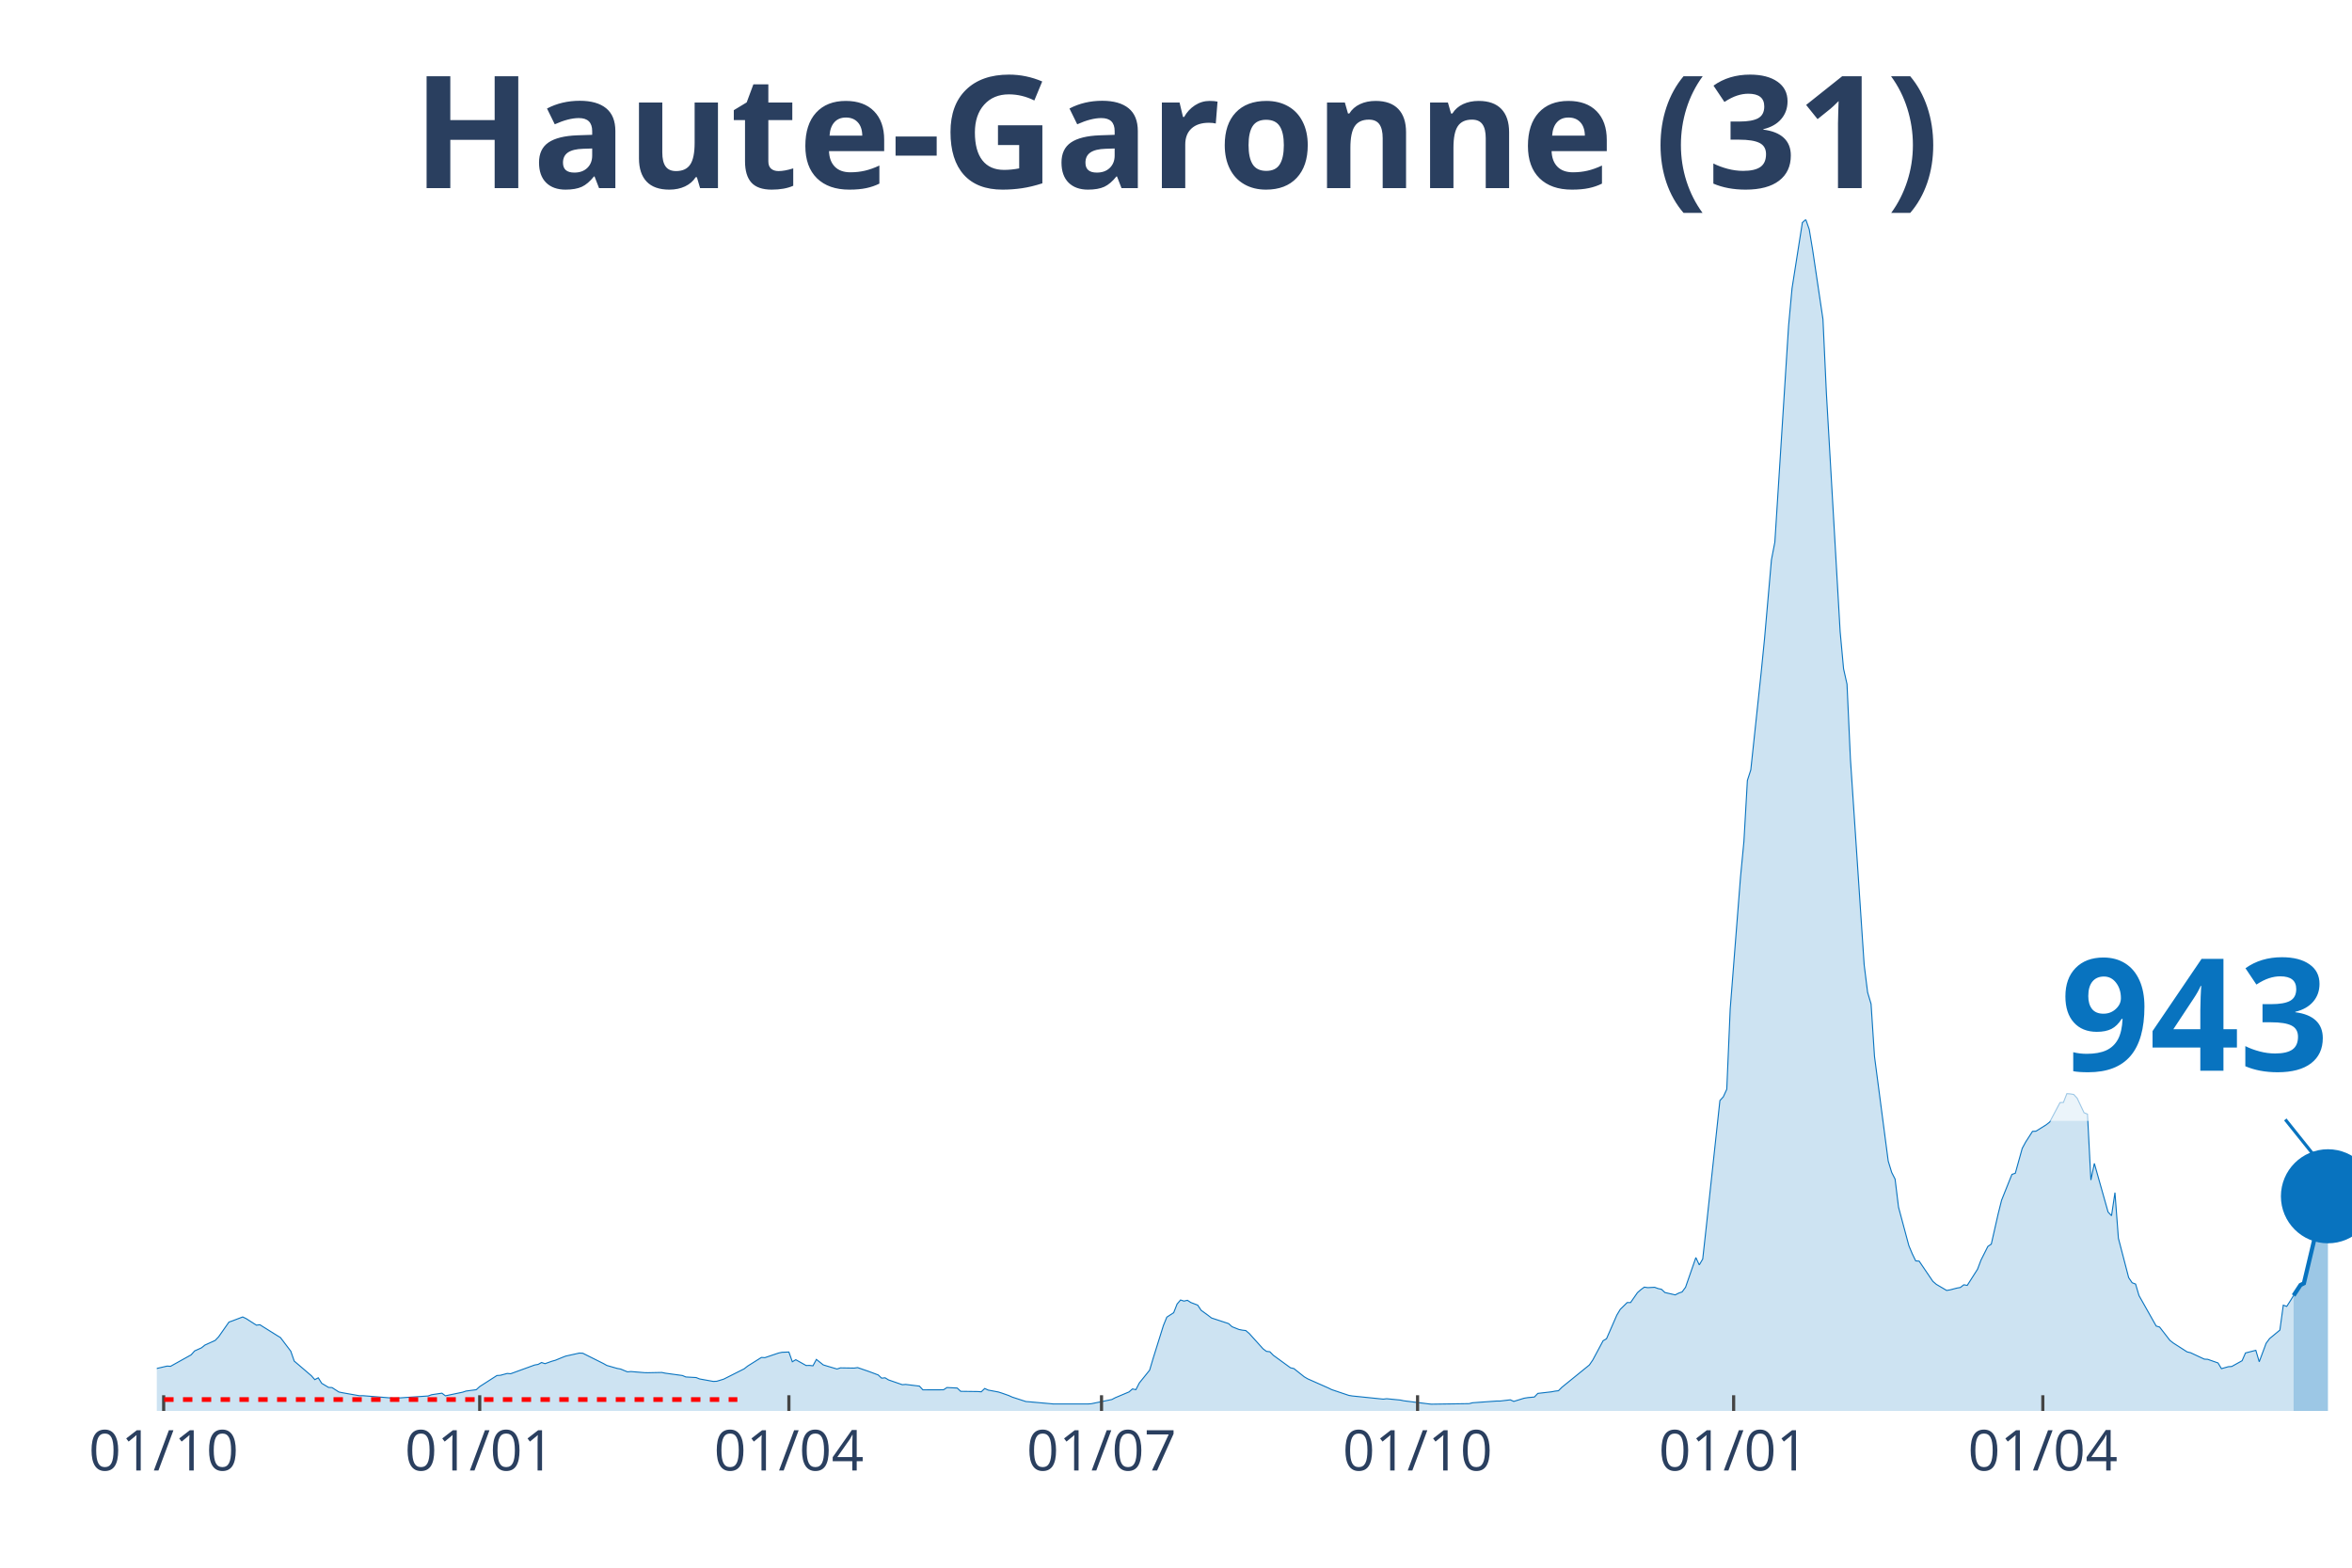
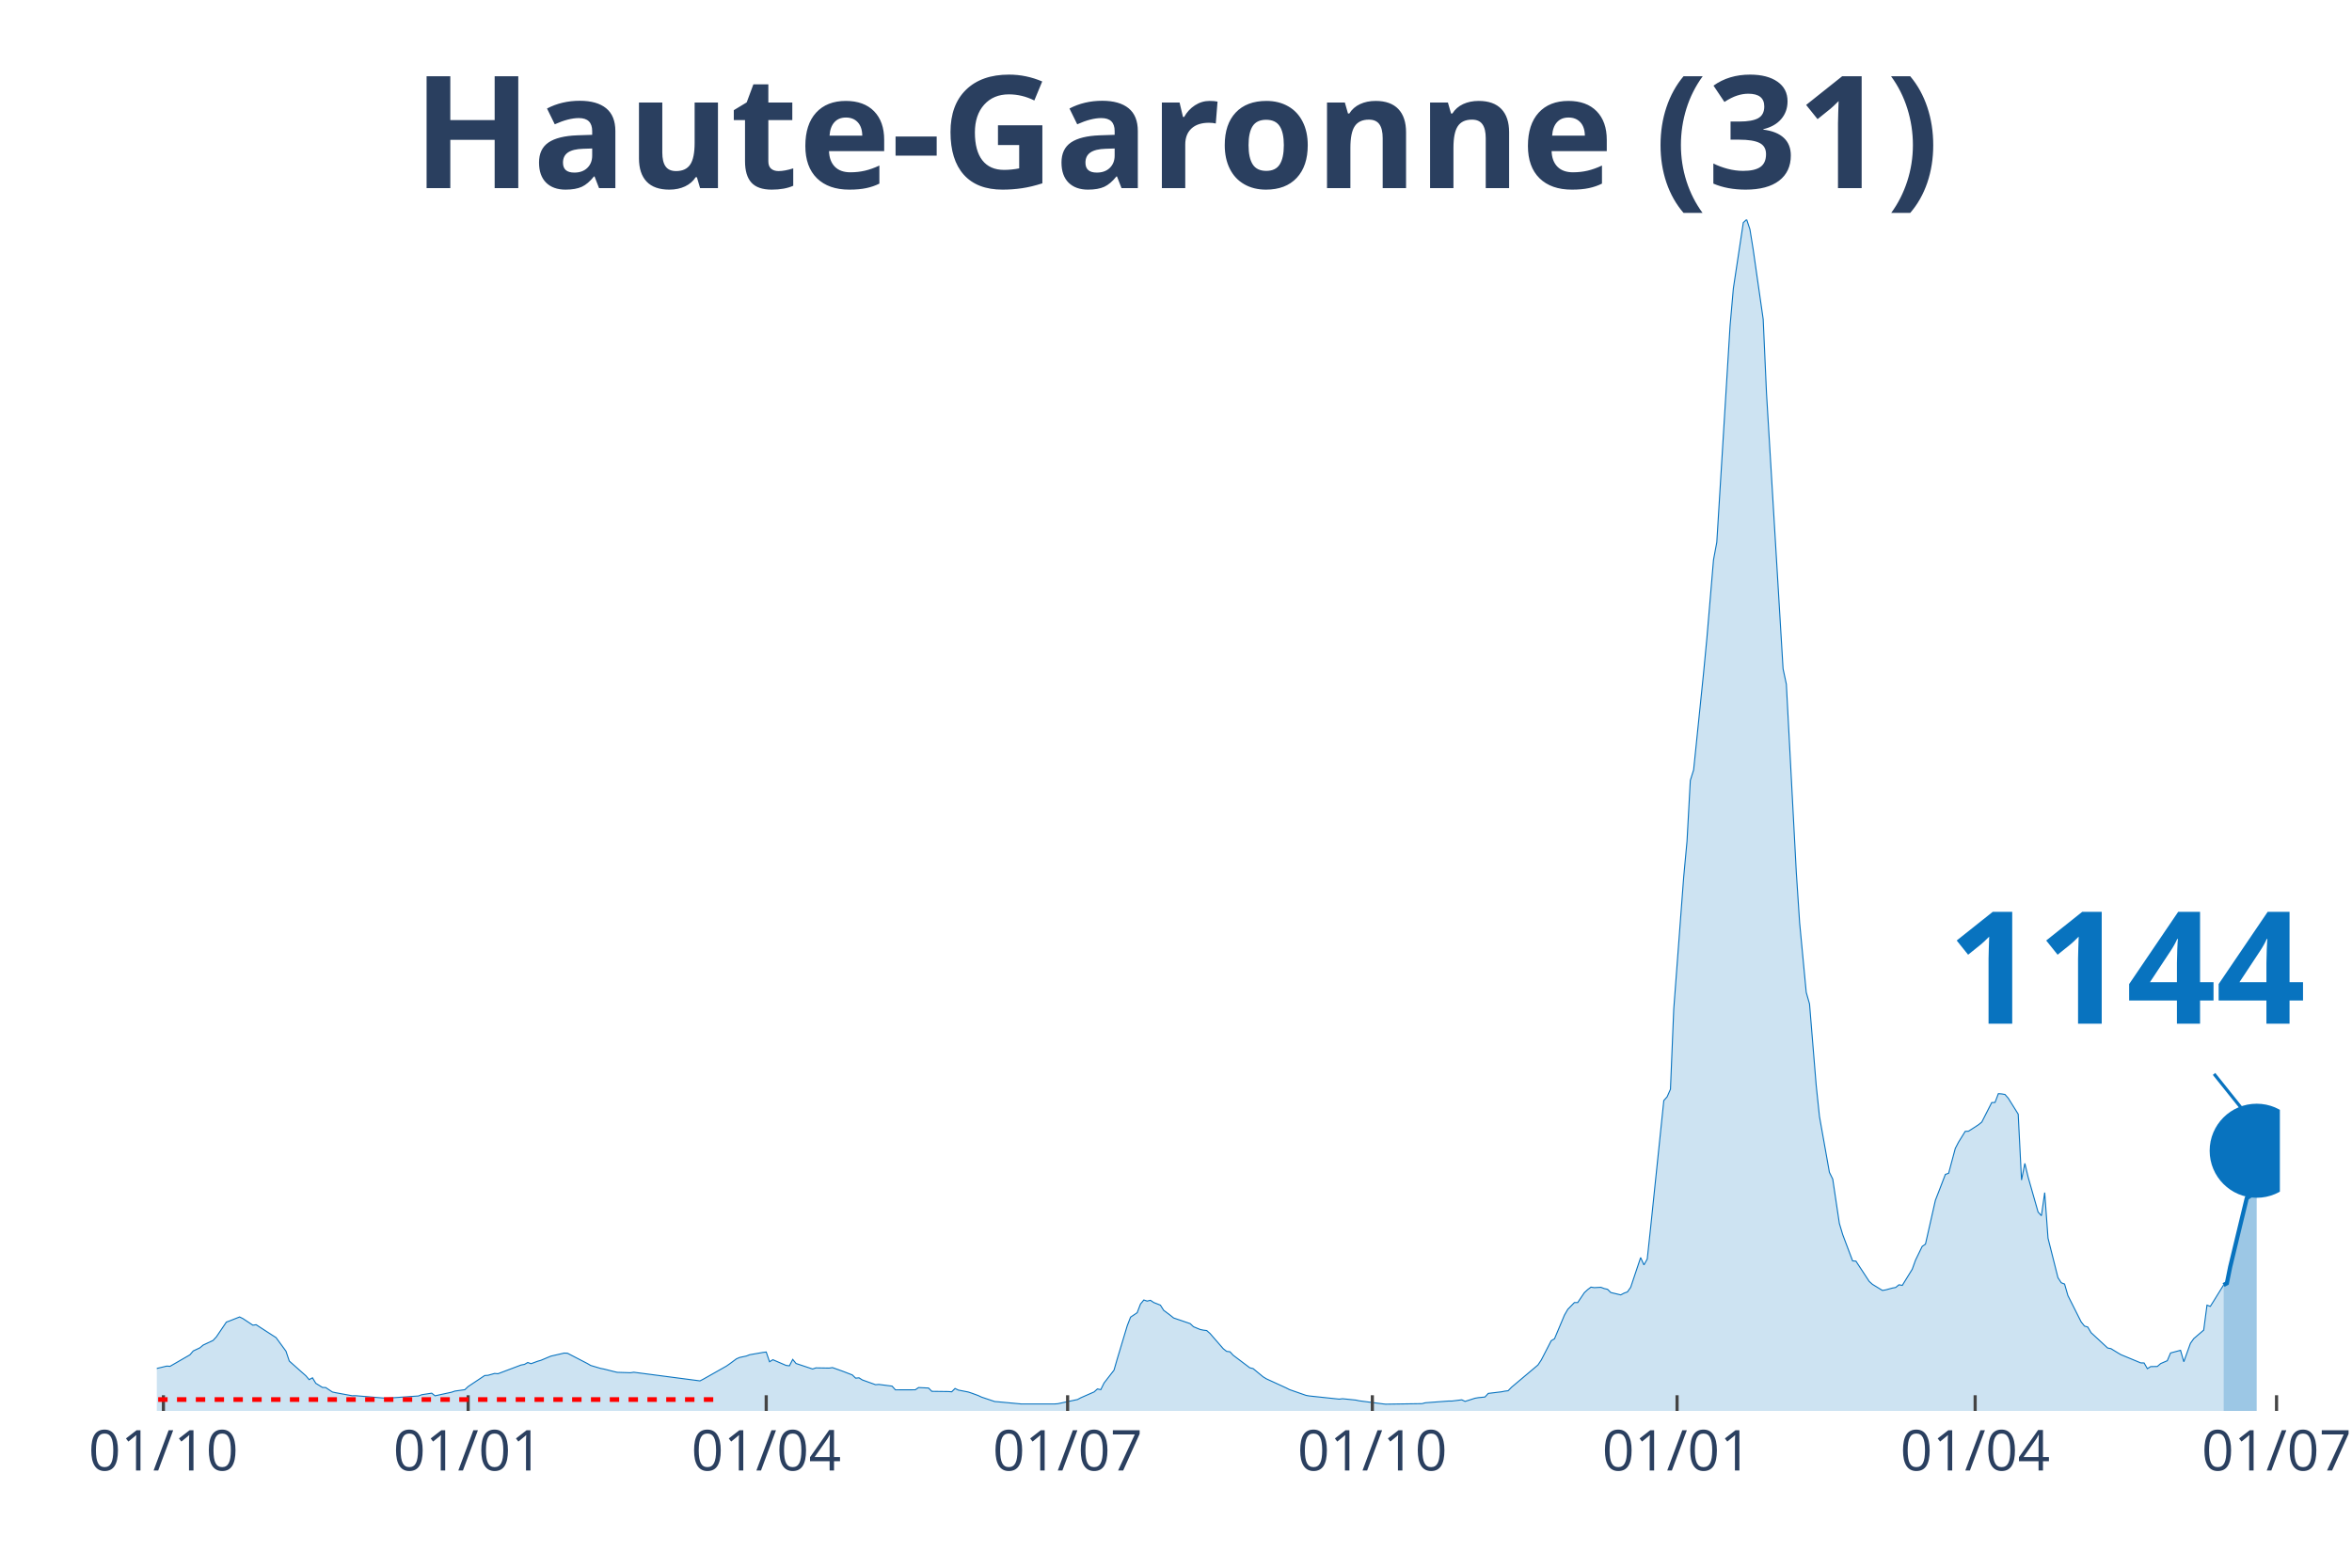
<svg xmlns="http://www.w3.org/2000/svg" class="main-svg" width="1125" height="750" style="" viewBox="0 0 750 500">
  <rect x="0" y="0" width="750" height="500" style="fill: rgb(0, 0, 0); fill-opacity: 0;" />
-   <defs id="defs-3c577f">
+   <defs id="defs-895947">
    <g class="clips">
-       <clipPath id="clip3c577fxyplot" class="plotclip">
-         <rect width="700" height="380" />
+       <clipPath id="clip895947xyplot" class="plotclip">
+         <rect width="677" height="380" />
      </clipPath>
-       <clipPath class="axesclip" id="clip3c577fx">
-         <rect x="50" y="0" width="700" height="500" />
+       <clipPath class="axesclip" id="clip895947x">
+         <rect x="50" y="0" width="677" height="500" />
      </clipPath>
-       <clipPath class="axesclip" id="clip3c577fy">
+       <clipPath class="axesclip" id="clip895947y">
        <rect x="0" y="70" width="750" height="380" />
      </clipPath>
-       <clipPath class="axesclip" id="clip3c577fxy">
-         <rect x="50" y="70" width="700" height="380" />
+       <clipPath class="axesclip" id="clip895947xy">
+         <rect x="50" y="70" width="677" height="380" />
      </clipPath>
    </g>
    <g class="gradients" />
  </defs>
  <g class="bglayer">
-     <rect class="bg" x="50" y="70" width="700" height="380" style="fill: rgb(0, 0, 0); fill-opacity: 0; stroke-width: 0;" />
+     <rect class="bg" x="50" y="70" width="677" height="380" style="fill: rgb(0, 0, 0); fill-opacity: 0; stroke-width: 0;" />
  </g>
  <g class="layer-below">
    <g class="imagelayer" />
    <g class="shapelayer" />
  </g>
  <g class="cartesianlayer">
    <g class="subplot xy">
      <g class="layer-subplot">
        <g class="shapelayer" />
        <g class="imagelayer" />
      </g>
      <g class="gridlayer">
        <g class="x">
-           <path class="xgrid crisp" transform="translate(52.19,0)" d="M0,70v380" style="stroke: rgb(255, 255, 255); stroke-opacity: 1; stroke-width: 1px;" />
-           <path class="xgrid crisp" transform="translate(152.97,0)" d="M0,70v380" style="stroke: rgb(255, 255, 255); stroke-opacity: 1; stroke-width: 1px;" />
-           <path class="xgrid crisp" transform="translate(251.56,0)" d="M0,70v380" style="stroke: rgb(255, 255, 255); stroke-opacity: 1; stroke-width: 1px;" />
-           <path class="xgrid crisp" transform="translate(351.25,0)" d="M0,70v380" style="stroke: rgb(255, 255, 255); stroke-opacity: 1; stroke-width: 1px;" />
-           <path class="xgrid crisp" transform="translate(452.03,0)" d="M0,70v380" style="stroke: rgb(255, 255, 255); stroke-opacity: 1; stroke-width: 1px;" />
-           <path class="xgrid crisp" transform="translate(552.82,0)" d="M0,70v380" style="stroke: rgb(255, 255, 255); stroke-opacity: 1; stroke-width: 1px;" />
-           <path class="xgrid crisp" transform="translate(651.41,0)" d="M0,70v380" style="stroke: rgb(255, 255, 255); stroke-opacity: 1; stroke-width: 1px;" />
+           <path class="xgrid crisp" transform="translate(52.11,0)" d="M0,70v380" style="stroke: rgb(255, 255, 255); stroke-opacity: 1; stroke-width: 1px;" />
+           <path class="xgrid crisp" transform="translate(149.28,0)" d="M0,70v380" style="stroke: rgb(255, 255, 255); stroke-opacity: 1; stroke-width: 1px;" />
+           <path class="xgrid crisp" transform="translate(244.33,0)" d="M0,70v380" style="stroke: rgb(255, 255, 255); stroke-opacity: 1; stroke-width: 1px;" />
+           <path class="xgrid crisp" transform="translate(340.44,0)" d="M0,70v380" style="stroke: rgb(255, 255, 255); stroke-opacity: 1; stroke-width: 1px;" />
+           <path class="xgrid crisp" transform="translate(437.61,0)" d="M0,70v380" style="stroke: rgb(255, 255, 255); stroke-opacity: 1; stroke-width: 1px;" />
+           <path class="xgrid crisp" transform="translate(534.78,0)" d="M0,70v380" style="stroke: rgb(255, 255, 255); stroke-opacity: 1; stroke-width: 1px;" />
+           <path class="xgrid crisp" transform="translate(629.83,0)" d="M0,70v380" style="stroke: rgb(255, 255, 255); stroke-opacity: 1; stroke-width: 1px;" />
+           <path class="xgrid crisp" transform="translate(725.94,0)" d="M0,70v380" style="stroke: rgb(255, 255, 255); stroke-opacity: 1; stroke-width: 1px;" />
        </g>
        <g class="y" />
      </g>
      <g class="zerolinelayer" />
      <path class="xlines-below" />
      <path class="ylines-below" />
      <g class="overlines-below" />
      <g class="xaxislayer-below" />
      <g class="yaxislayer-below" />
      <g class="overaxes-below" />
-       <g class="plot" transform="translate(50, 70)" clip-path="url('#clip3c577fxyplot')">
+       <g class="plot" transform="translate(50, 70)" clip-path="url('#clip895947xyplot')">
        <g class="scatterlayer mlayer">
-           <g class="trace scatter trace83cb5a" style="stroke-miterlimit: 2;">
+           <g class="trace scatter trace56c331" style="stroke-miterlimit: 2;">
            <g class="fills">
              <g>
-                 <path class="js-fill" d="M681.38,380L-148.98,380L-148.98,379.67L-112.83,379.77L-111.74,379.72L-62.44,378.03L-61.35,377.88L-43.82,376.02L-42.72,375.85L-32.86,374.67L-31.77,373.55L-26.29,371.07L-25.2,369.92L-18.62,365.99L-17.53,365.2L-14.24,362.31L-13.15,362.04L-9.86,362.4L-8.76,363.49L-6.57,364.4L-5.48,364.5L-2.19,366.54L-1.1,366.71L3.29,365.7L4.38,365.77L10.95,362.11L12.05,360.87L14.24,359.88L15.34,359L18.62,357.51L19.72,356.36L23,351.67L24.1,351.28L27.39,350.03L28.48,350.55L31.77,352.65L32.86,352.51L38.34,355.94L39.44,356.61L42.72,360.94L43.82,364.1L49.3,368.79L50.39,370.02L51.49,369.44L52.58,371.19L54.77,372.5L55.87,372.55L58.06,373.96L59.15,374.19L64.63,375.16L65.73,375.14L75.59,375.94L76.68,375.9L86.54,375.23L87.64,374.83L90.92,374.34L92.02,375.18L97.5,374.03L98.59,373.67L101.88,373.23L102.97,372.23L108.45,368.71L109.55,368.64L111.74,368.05L112.83,368.14L120.5,365.35L121.6,365.16L122.69,364.56L123.79,364.93L125.98,364.15L127.07,363.85L129.26,362.95L130.36,362.52L134.74,361.55L135.84,361.6L142.41,364.88L143.51,365.5L146.79,366.44L147.89,366.64L150.08,367.54L151.17,367.44L155.56,367.8L156.65,367.82L161.03,367.73L162.13,367.96L167.61,368.71L168.7,369.17L171.99,369.36L173.08,369.8L177.46,370.59L178.56,370.54L180.75,369.87L181.85,369.32L187.32,366.56L188.42,365.69L192.8,362.94L193.9,363.01L198.28,361.53L199.37,361.3L201.56,361.21L202.66,364.32L203.76,363.67L204.85,364.28L207.04,365.51L208.14,365.49L209.23,365.61L210.33,363.57L212.52,365.32L213.62,365.66L216.9,366.63L218,366.27L222.38,366.34L223.47,366.18L226.76,367.31L227.86,367.71L230.05,368.53L231.14,369.55L232.24,369.44L233.33,370.11L237.72,371.63L238.81,371.55L243.19,372.09L244.29,373.28L250.86,373.26L251.96,372.54L255.24,372.7L256.34,373.75L261.82,373.82L262.91,373.9L264.01,372.84L265.1,373.35L268.39,373.97L269.48,374.32L271.67,375.09L272.77,375.59L277.15,377.01L278.25,377.09L285.92,377.78L287.01,377.78L296.87,377.78L297.97,377.71L304.54,376.36L305.63,375.79L310.02,373.94L311.11,372.99L312.21,373.22L313.3,371.09L316.59,367L317.68,363.33L320.97,352.8L322.07,350.09L324.26,348.67L325.35,345.9L326.45,344.62L327.54,344.97L328.64,344.72L329.73,345.42L331.92,346.26L333.02,347.91L335.21,349.5L336.31,350.35L341.78,352.15L342.88,353.15L345.07,354.02L346.17,354.24L347.26,354.37L348.36,355.31L352.74,360.17L353.83,361L354.93,361.13L356.03,362.25L361.5,366.24L362.6,366.5L365.88,369.11L366.98,369.76L373.55,372.67L374.65,373.21L380.13,375.05L381.22,375.23L391.08,376.24L392.18,376.11L396.56,376.54L397.65,376.77L405.32,377.73L406.42,377.85L418.47,377.68L419.56,377.4L427.23,376.85L428.33,376.85L431.61,376.46L432.71,376.96L435.99,375.95L437.09,375.77L439.28,375.56L440.38,374.41L444.76,373.9L445.85,373.69L446.95,373.56L448.04,372.47L456.81,365.35L457.9,363.76L461.19,357.62L462.28,356.98L465.57,349.44L466.67,347.6L468.86,345.44L469.95,345.44L472.14,342.29L473.24,341.32L474.33,340.52L475.43,340.68L477.62,340.57L478.72,340.97L479.81,341.21L480.91,342.24L484.19,342.99L485.29,342.43L486.38,342.05L487.48,340.57L490.77,331.09L491.86,333.43L492.96,331.55L494.05,321.69L498.44,281.01L499.53,279.81L500.63,277.4L501.72,251.85L505.01,209.71L506.1,198.31L507.2,178.92L508.29,175.55L511.58,144.64L512.68,133.61L514.87,108.55L515.96,102.92L520.34,33.9L521.44,21.96L524.73,1L525.82,0L526.92,3.13L528.01,9.7L531.3,31.82L532.39,55.31L536.78,131.44L537.87,143.29L538.97,148.21L540.06,172.09L544.44,237.69L545.54,246.5L546.64,250.2L547.73,266.91L552.11,300.31L553.21,303.91L554.3,306.06L555.4,315.02L558.69,327.28L559.78,329.89L560.88,332.15L561.97,332.22L566.35,338.68L567.45,339.63L570.74,341.57L571.83,341.39L574.02,340.82L575.12,340.62L576.21,339.77L577.31,339.96L580.59,334.81L581.69,331.9L583.88,327.54L584.98,326.79L587.17,317.15L588.26,312.79L591.55,304.57L592.64,304.19L594.84,296.27L595.93,294.25L598.12,290.84L599.22,290.78L602.5,288.73L603.6,287.87L606.89,281.66L607.98,281.61L609.08,278.81L610.17,278.89L611.27,279.07L612.36,280.26L614.55,284.89L615.65,285.34L616.74,306.36L617.84,301.06L622.22,316.57L623.32,317.74L624.41,310.37L625.51,324.92L628.79,337.5L629.89,339.12L630.99,339.53L632.08,343.21L637.56,352.93L638.65,353.25L641.94,357.5L643.04,358.36L647.42,361.17L648.51,361.43L652.9,363.48L653.99,363.54L657.28,364.7L658.37,366.52L660.56,365.9L661.66,365.82L664.95,363.99L666.04,361.51L669.33,360.67L670.42,364.32L672.61,358.44L673.71,356.94L677,354.22L678.09,346.27L679.19,346.66L680.28,344.97L681.38,343.18" style="fill: rgb(8, 115, 191); fill-opacity: 0.2; stroke-width: 0;" />
+                 <path class="js-fill" d="M659.05,380L-143.64,380L-143.64,379.67L-108.78,379.77L-107.73,379.72L-60.2,378.03L-59.15,377.88L-42.25,376.02L-41.19,375.85L-31.68,374.67L-30.63,373.55L-25.35,371.07L-24.29,369.92L-17.95,365.99L-16.9,365.2L-13.73,362.31L-12.67,362.04L-9.51,362.4L-8.45,363.49L-6.34,364.4L-5.28,364.5L-2.11,366.54L-1.06,366.71L3.17,365.7L4.22,365.77L10.56,362.11L11.62,360.87L13.73,359.88L14.79,359L17.95,357.51L19.01,356.36L22.18,351.67L23.24,351.28L26.4,350.03L27.46,350.55L30.63,352.65L31.68,352.51L36.97,355.94L38.02,356.61L41.19,360.94L42.25,364.1L47.53,368.79L48.58,370.02L49.64,369.44L50.7,371.19L52.81,372.5L53.86,372.55L55.98,373.96L57.03,374.19L62.31,375.16L63.37,375.14L72.88,375.94L73.93,375.9L83.44,375.23L84.49,374.83L87.66,374.34L88.72,375.18L94,374.03L95.05,373.67L98.22,373.23L99.28,372.23L104.56,368.71L105.62,368.64L107.73,368.05L108.78,368.14L116.18,365.35L117.23,365.16L118.29,364.56L119.35,364.93L121.46,364.15L122.51,363.85L124.63,362.95L125.68,362.52L129.91,361.55L130.96,361.6L137.3,364.88L138.36,365.5L141.53,366.44L142.58,366.64L145.75,367.44L146.81,367.69L151.03,367.82L152.09,367.66L173.21,370.42L174.27,369.87L181.66,365.69L182.72,364.95L184.83,363.39L185.88,362.94L188,362.49L189.05,362.08L193.28,361.34L194.33,361.21L195.39,364.32L196.45,363.67L200.67,365.49L201.73,365.61L202.78,363.57L203.84,364.87L209.12,366.63L210.18,366.27L214.4,366.34L215.46,366.18L218.63,367.31L219.68,367.71L221.79,368.53L222.85,369.55L223.91,369.44L224.96,370.11L229.19,371.63L230.24,371.55L234.47,372.09L235.52,373.28L241.86,373.26L242.92,372.54L246.09,372.7L247.14,373.75L252.42,373.82L253.48,373.9L254.54,372.84L255.59,373.35L258.76,373.97L259.82,374.32L261.93,375.09L262.98,375.59L267.21,377.01L268.27,377.09L275.66,377.78L276.71,377.78L286.22,377.78L287.28,377.71L293.61,376.36L294.67,375.79L298.89,373.94L299.95,372.99L301.01,373.22L302.06,371.09L305.23,367L306.29,363.33L309.46,352.8L310.51,350.09L312.62,348.67L313.68,345.9L314.74,344.62L315.79,344.97L316.85,344.72L317.9,345.42L320.02,346.26L321.07,347.91L323.19,349.5L324.24,350.35L329.52,352.15L330.58,353.15L332.69,354.02L333.75,354.24L334.8,354.37L335.86,355.31L340.08,360.17L341.14,361L342.2,361.13L343.25,362.25L348.53,366.24L349.59,366.5L352.76,369.11L353.81,369.76L360.15,372.67L361.21,373.21L366.49,375.05L367.54,375.23L377.05,376.24L378.11,376.11L382.33,376.54L383.39,376.77L390.78,377.73L391.84,377.85L403.45,377.68L404.51,377.4L411.9,376.85L412.96,376.85L416.13,376.46L417.18,376.96L420.35,375.95L421.41,375.77L423.52,375.56L424.58,374.41L428.8,373.9L429.86,373.69L430.91,373.56L431.97,372.47L440.42,365.35L441.48,363.76L444.64,357.62L445.7,356.98L448.87,349.44L449.93,347.6L452.04,345.44L453.09,345.44L455.21,342.29L456.26,341.32L457.32,340.52L458.37,340.68L460.49,340.57L461.54,340.97L462.6,341.21L463.66,342.24L466.82,342.99L467.88,342.43L468.94,342.05L469.99,340.57L473.16,331.09L474.22,333.43L475.27,331.55L476.33,321.69L480.55,281.01L481.61,279.81L482.67,277.4L483.72,251.85L486.89,209.71L487.95,198.31L489,178.92L490.06,175.55L493.23,144.64L494.28,133.61L496.4,108.55L497.45,102.92L501.68,33.9L502.73,21.96L505.9,1L506.96,0L508.01,3.13L509.07,9.7L512.24,31.82L513.29,55.31L518.58,143.29L519.63,148.21L522.8,208.2L523.86,224.32L525.97,246.5L527.02,250.2L529.14,276.11L530.19,286.1L533.36,303.91L534.42,306.06L536.53,320.19L537.59,323.74L540.76,332.15L541.81,332.22L546.04,338.68L547.09,339.63L550.26,341.57L551.32,341.39L553.43,340.82L554.49,340.62L555.54,339.77L556.6,339.96L559.77,334.81L560.82,331.9L562.93,327.54L563.99,326.79L567.16,312.79L568.22,310.07L570.33,304.57L571.38,304.19L573.5,296.27L574.55,294.25L576.66,290.84L577.72,290.78L580.89,288.73L581.95,287.87L585.11,281.66L586.17,281.61L587.23,278.81L588.28,278.89L589.34,279.07L590.39,280.26L593.56,285.34L594.62,306.36L595.68,301.06L596.73,305.44L599.9,316.57L600.96,317.74L602.01,310.37L603.07,324.92L606.24,337.5L607.29,339.12L608.35,339.53L609.41,343.21L613.63,351.6L614.69,352.93L615.74,353.25L616.8,355.04L622.08,359.93L623.14,360.14L625.25,361.43L626.3,362.05L632.64,364.68L633.7,364.7L634.75,366.52L635.81,365.86L637.92,365.82L638.98,364.9L641.09,363.99L642.15,361.51L645.32,360.67L646.37,364.32L648.48,358.44L649.54,356.94L652.71,354.22L653.76,346.27L654.82,346.66L655.88,344.97L659.05,339.84" style="fill: rgb(8, 115, 191); fill-opacity: 0.2; stroke-width: 0;" />
              </g>
            </g>
            <g class="errorbars" />
            <g class="lines">
-               <path class="js-line" d="M-148.98,379.67L-112.83,379.77L-111.74,379.72L-62.44,378.03L-61.35,377.88L-43.82,376.02L-42.72,375.85L-32.86,374.67L-31.77,373.55L-26.29,371.07L-25.2,369.92L-18.62,365.99L-17.53,365.2L-14.24,362.31L-13.15,362.04L-9.86,362.4L-8.76,363.49L-6.57,364.4L-5.48,364.5L-2.19,366.54L-1.1,366.71L3.29,365.7L4.38,365.77L10.95,362.11L12.05,360.87L14.24,359.88L15.34,359L18.62,357.51L19.72,356.36L23,351.67L24.1,351.28L27.39,350.03L28.48,350.55L31.77,352.65L32.86,352.51L38.34,355.94L39.44,356.61L42.72,360.94L43.82,364.1L49.3,368.79L50.39,370.02L51.49,369.44L52.58,371.19L54.77,372.5L55.87,372.55L58.06,373.96L59.15,374.19L64.63,375.16L65.73,375.14L75.59,375.94L76.68,375.9L86.54,375.23L87.64,374.83L90.92,374.34L92.02,375.18L97.5,374.03L98.59,373.67L101.88,373.23L102.97,372.23L108.45,368.71L109.55,368.64L111.74,368.05L112.83,368.14L120.5,365.35L121.6,365.16L122.69,364.56L123.79,364.93L125.98,364.15L127.07,363.85L129.26,362.95L130.36,362.52L134.74,361.55L135.84,361.6L142.41,364.88L143.51,365.5L146.79,366.44L147.89,366.64L150.08,367.54L151.17,367.44L155.56,367.8L156.65,367.82L161.03,367.73L162.13,367.96L167.61,368.71L168.7,369.17L171.99,369.36L173.08,369.8L177.46,370.59L178.56,370.54L180.75,369.87L181.85,369.32L187.32,366.56L188.42,365.69L192.8,362.94L193.9,363.01L198.28,361.53L199.37,361.3L201.56,361.21L202.66,364.32L203.76,363.67L204.85,364.28L207.04,365.51L208.14,365.49L209.23,365.61L210.33,363.57L212.52,365.32L213.62,365.66L216.9,366.63L218,366.27L222.38,366.34L223.47,366.18L226.76,367.31L227.86,367.71L230.05,368.53L231.14,369.55L232.24,369.44L233.33,370.11L237.72,371.63L238.81,371.55L243.19,372.09L244.29,373.28L250.86,373.26L251.96,372.54L255.24,372.7L256.34,373.75L261.82,373.82L262.91,373.9L264.01,372.84L265.1,373.35L268.39,373.97L269.48,374.32L271.67,375.09L272.77,375.59L277.15,377.01L278.25,377.09L285.92,377.78L287.01,377.78L296.87,377.78L297.97,377.71L304.54,376.36L305.63,375.79L310.02,373.94L311.11,372.99L312.21,373.22L313.3,371.09L316.59,367L317.68,363.33L320.97,352.8L322.07,350.09L324.26,348.67L325.35,345.9L326.45,344.62L327.54,344.97L328.64,344.72L329.73,345.42L331.92,346.26L333.02,347.91L335.21,349.5L336.31,350.35L341.78,352.15L342.88,353.15L345.07,354.02L346.17,354.24L347.26,354.37L348.36,355.31L352.74,360.17L353.83,361L354.93,361.13L356.03,362.25L361.5,366.24L362.6,366.5L365.88,369.11L366.98,369.76L373.55,372.67L374.65,373.21L380.13,375.05L381.22,375.23L391.08,376.24L392.18,376.11L396.56,376.54L397.65,376.77L405.32,377.73L406.42,377.85L418.47,377.68L419.56,377.4L427.23,376.85L428.33,376.85L431.61,376.46L432.71,376.96L435.99,375.95L437.09,375.77L439.28,375.56L440.38,374.41L444.76,373.9L445.85,373.69L446.95,373.56L448.04,372.47L456.81,365.35L457.9,363.76L461.19,357.62L462.28,356.98L465.57,349.44L466.67,347.6L468.86,345.44L469.95,345.44L472.14,342.29L473.24,341.32L474.33,340.52L475.43,340.68L477.62,340.57L478.72,340.97L479.81,341.21L480.91,342.24L484.19,342.99L485.29,342.43L486.38,342.05L487.48,340.57L490.77,331.09L491.86,333.43L492.96,331.55L494.05,321.69L498.44,281.01L499.53,279.81L500.63,277.4L501.72,251.85L505.01,209.71L506.1,198.31L507.2,178.92L508.29,175.55L511.58,144.64L512.68,133.61L514.87,108.55L515.96,102.92L520.34,33.9L521.44,21.96L524.73,1L525.82,0L526.92,3.13L528.01,9.7L531.3,31.82L532.39,55.31L536.78,131.44L537.87,143.29L538.97,148.21L540.06,172.09L544.44,237.69L545.54,246.5L546.64,250.2L547.73,266.91L552.11,300.31L553.21,303.91L554.3,306.06L555.4,315.02L558.69,327.28L559.78,329.89L560.88,332.15L561.97,332.22L566.35,338.68L567.45,339.63L570.74,341.57L571.83,341.39L574.02,340.82L575.12,340.62L576.21,339.77L577.31,339.96L580.59,334.81L581.69,331.9L583.88,327.54L584.98,326.79L587.17,317.15L588.26,312.79L591.55,304.57L592.64,304.19L594.84,296.27L595.93,294.25L598.12,290.84L599.22,290.78L602.5,288.73L603.6,287.87L606.89,281.66L607.98,281.61L609.08,278.81L610.17,278.89L611.27,279.07L612.36,280.26L614.55,284.89L615.65,285.34L616.74,306.36L617.84,301.06L622.22,316.57L623.32,317.74L624.41,310.37L625.51,324.92L628.79,337.5L629.89,339.12L630.99,339.53L632.08,343.21L637.56,352.93L638.65,353.25L641.94,357.5L643.04,358.36L647.42,361.17L648.51,361.43L652.9,363.48L653.99,363.54L657.28,364.7L658.37,366.52L660.56,365.9L661.66,365.82L664.95,363.99L666.04,361.51L669.33,360.67L670.42,364.32L672.61,358.44L673.71,356.94L677,354.22L678.09,346.27L679.19,346.66L680.28,344.97L681.38,343.18" style="vector-effect: non-scaling-stroke; fill: none; stroke: rgb(8, 115, 191); stroke-opacity: 1; stroke-width: 0.5px; opacity: 1;" />
+               <path class="js-line" d="M-143.64,379.67L-108.78,379.77L-107.73,379.72L-60.2,378.03L-59.15,377.88L-42.25,376.02L-41.19,375.85L-31.68,374.67L-30.63,373.55L-25.35,371.07L-24.29,369.92L-17.95,365.99L-16.9,365.2L-13.73,362.31L-12.67,362.04L-9.51,362.4L-8.45,363.49L-6.34,364.4L-5.28,364.5L-2.11,366.54L-1.06,366.71L3.17,365.7L4.22,365.77L10.56,362.11L11.62,360.87L13.73,359.88L14.79,359L17.95,357.51L19.01,356.36L22.18,351.67L23.24,351.28L26.4,350.03L27.46,350.55L30.63,352.65L31.68,352.51L36.97,355.94L38.02,356.61L41.19,360.94L42.25,364.1L47.53,368.79L48.58,370.02L49.64,369.44L50.7,371.19L52.81,372.5L53.86,372.55L55.98,373.96L57.03,374.19L62.31,375.16L63.37,375.14L72.88,375.94L73.93,375.9L83.44,375.23L84.49,374.83L87.66,374.34L88.72,375.18L94,374.03L95.05,373.67L98.22,373.23L99.28,372.23L104.56,368.71L105.62,368.64L107.73,368.05L108.78,368.14L116.18,365.35L117.23,365.16L118.29,364.56L119.35,364.93L121.46,364.15L122.51,363.85L124.63,362.95L125.68,362.52L129.91,361.55L130.96,361.6L137.3,364.88L138.36,365.5L141.53,366.44L142.58,366.64L145.75,367.44L146.81,367.69L151.03,367.82L152.09,367.66L173.21,370.42L174.27,369.87L181.66,365.69L182.72,364.95L184.83,363.39L185.88,362.94L188,362.49L189.05,362.08L193.28,361.34L194.33,361.21L195.39,364.32L196.45,363.67L200.67,365.49L201.73,365.61L202.78,363.57L203.84,364.87L209.12,366.63L210.18,366.27L214.4,366.34L215.46,366.18L218.63,367.31L219.68,367.71L221.79,368.53L222.85,369.55L223.91,369.44L224.96,370.11L229.19,371.63L230.24,371.55L234.47,372.09L235.52,373.28L241.86,373.26L242.92,372.54L246.09,372.7L247.14,373.75L252.42,373.82L253.48,373.9L254.54,372.84L255.59,373.35L258.76,373.97L259.82,374.32L261.93,375.09L262.98,375.59L267.21,377.01L268.27,377.09L275.66,377.78L276.71,377.78L286.22,377.78L287.28,377.71L293.61,376.36L294.67,375.79L298.89,373.94L299.95,372.99L301.01,373.22L302.06,371.09L305.23,367L306.29,363.33L309.46,352.8L310.51,350.09L312.62,348.67L313.68,345.9L314.74,344.62L315.79,344.97L316.85,344.72L317.9,345.42L320.02,346.26L321.07,347.91L323.19,349.5L324.24,350.35L329.52,352.15L330.58,353.15L332.69,354.02L333.75,354.24L334.8,354.37L335.86,355.31L340.08,360.17L341.14,361L342.2,361.13L343.25,362.25L348.53,366.24L349.59,366.5L352.76,369.11L353.81,369.76L360.15,372.67L361.21,373.21L366.49,375.05L367.54,375.23L377.05,376.24L378.11,376.11L382.33,376.54L383.39,376.77L390.78,377.73L391.84,377.85L403.45,377.68L404.51,377.4L411.9,376.85L412.96,376.85L416.13,376.46L417.18,376.96L420.35,375.95L421.41,375.77L423.52,375.56L424.58,374.41L428.8,373.9L429.86,373.69L430.91,373.56L431.97,372.47L440.42,365.35L441.48,363.76L444.64,357.62L445.7,356.98L448.87,349.44L449.93,347.6L452.04,345.44L453.09,345.44L455.21,342.29L456.26,341.32L457.32,340.52L458.37,340.68L460.49,340.57L461.54,340.97L462.6,341.21L463.66,342.24L466.82,342.99L467.88,342.43L468.94,342.05L469.99,340.57L473.16,331.09L474.22,333.43L475.27,331.55L476.33,321.69L480.55,281.01L481.61,279.81L482.67,277.4L483.72,251.85L486.89,209.71L487.95,198.31L489,178.92L490.06,175.55L493.23,144.64L494.28,133.61L496.4,108.55L497.45,102.92L501.68,33.9L502.73,21.96L505.9,1L506.96,0L508.01,3.13L509.07,9.7L512.24,31.82L513.29,55.31L518.58,143.29L519.63,148.21L522.8,208.2L523.86,224.32L525.97,246.5L527.02,250.2L529.14,276.11L530.19,286.1L533.36,303.91L534.42,306.06L536.53,320.19L537.59,323.74L540.76,332.15L541.81,332.22L546.04,338.68L547.09,339.63L550.26,341.57L551.32,341.39L553.43,340.82L554.49,340.62L555.54,339.77L556.6,339.96L559.77,334.81L560.82,331.9L562.93,327.54L563.99,326.79L567.16,312.79L568.22,310.07L570.33,304.57L571.38,304.19L573.5,296.27L574.55,294.25L576.66,290.84L577.72,290.78L580.89,288.73L581.95,287.87L585.11,281.66L586.17,281.61L587.23,278.81L588.28,278.89L589.34,279.07L590.39,280.26L593.56,285.34L594.62,306.36L595.68,301.06L596.73,305.44L599.9,316.57L600.96,317.74L602.01,310.37L603.07,324.92L606.24,337.5L607.29,339.12L608.35,339.53L609.41,343.21L613.63,351.6L614.69,352.93L615.74,353.25L616.8,355.04L622.08,359.93L623.14,360.14L625.25,361.43L626.3,362.05L632.64,364.68L633.7,364.7L634.75,366.52L635.81,365.86L637.92,365.82L638.98,364.9L641.09,363.99L642.15,361.51L645.32,360.67L646.37,364.32L648.48,358.44L649.54,356.94L652.71,354.22L653.76,346.27L654.82,346.66L655.88,344.97L659.05,339.84" style="vector-effect: non-scaling-stroke; fill: none; stroke: rgb(8, 115, 191); stroke-opacity: 1; stroke-width: 0.5px; opacity: 1;" />
            </g>
            <g class="points" />
            <g class="text" />
          </g>
-           <g class="trace scatter trace1c2c3c" style="stroke-miterlimit: 2;">
+           <g class="trace scatter traceac73c7" style="stroke-miterlimit: 2;">
            <g class="fills">
              <g>
-                 <path class="js-fill" d="M692.33,380L681.38,380L681.38,343.18L683.57,339.85L684.66,339.3L690.14,316.24L691.24,312.25L692.33,311.54" style="fill: rgb(8, 115, 191); fill-opacity: 0.4; stroke-width: 0;" />
+                 <path class="js-fill" d="M669.61,380L659.05,380L659.05,339.84L660.1,339.28L661.16,334.03L666.44,312.16L667.49,311.45L669.61,297.02" style="fill: rgb(8, 115, 191); fill-opacity: 0.4; stroke-width: 0;" />
              </g>
            </g>
            <g class="errorbars" />
            <g class="lines">
-               <path class="js-line" d="M681.38,343.18L683.57,339.85L684.66,339.3L690.14,316.24L691.24,312.25L692.33,311.54" style="vector-effect: non-scaling-stroke; fill: none; stroke: rgb(8, 115, 191); stroke-opacity: 1; stroke-width: 2px; opacity: 1;" />
+               <path class="js-line" d="M659.05,339.84L660.1,339.28L661.16,334.03L666.44,312.16L667.49,311.45L669.61,297.02" style="vector-effect: non-scaling-stroke; fill: none; stroke: rgb(8, 115, 191); stroke-opacity: 1; stroke-width: 2px; opacity: 1;" />
            </g>
            <g class="points" />
            <g class="text" />
          </g>
-           <g class="trace scatter traceb33808" style="stroke-miterlimit: 2; opacity: 1;">
+           <g class="trace scatter trace6e9e6c" style="stroke-miterlimit: 2; opacity: 1;">
            <g class="fills" />
            <g class="errorbars" />
            <g class="lines" />
            <g class="points">
-               <path class="point" transform="translate(692.33,311.54)" d="M15,0A15,15 0 1,1 0,-15A15,15 0 0,1 15,0Z" style="opacity: 1; stroke-width: 0px; fill: rgb(8, 115, 191); fill-opacity: 1;" />
+               <path class="point" transform="translate(669.61,297.02)" d="M15,0A15,15 0 1,1 0,-15A15,15 0 0,1 15,0Z" style="opacity: 1; stroke-width: 0px; fill: rgb(8, 115, 191); fill-opacity: 1;" />
            </g>
            <g class="text" />
          </g>
        </g>
      </g>
      <g class="overplot" />
      <path class="xlines-above crisp" style="fill: none; stroke-width: 1px; stroke: rgb(0, 0, 0); stroke-opacity: 0;" d="" />
      <path class="ylines-above crisp" style="fill: none;" d="M0,0" />
      <g class="overlines-above" />
      <g class="xaxislayer-above">
-         <path class="xtick ticks crisp" d="M0,450v-5" transform="translate(52.19,0)" style="stroke: rgb(68, 68, 68); stroke-opacity: 1; stroke-width: 1px;" />
-         <path class="xtick ticks crisp" d="M0,450v-5" transform="translate(152.97,0)" style="stroke: rgb(68, 68, 68); stroke-opacity: 1; stroke-width: 1px;" />
-         <path class="xtick ticks crisp" d="M0,450v-5" transform="translate(251.56,0)" style="stroke: rgb(68, 68, 68); stroke-opacity: 1; stroke-width: 1px;" />
-         <path class="xtick ticks crisp" d="M0,450v-5" transform="translate(351.25,0)" style="stroke: rgb(68, 68, 68); stroke-opacity: 1; stroke-width: 1px;" />
-         <path class="xtick ticks crisp" d="M0,450v-5" transform="translate(452.03,0)" style="stroke: rgb(68, 68, 68); stroke-opacity: 1; stroke-width: 1px;" />
-         <path class="xtick ticks crisp" d="M0,450v-5" transform="translate(552.82,0)" style="stroke: rgb(68, 68, 68); stroke-opacity: 1; stroke-width: 1px;" />
-         <path class="xtick ticks crisp" d="M0,450v-5" transform="translate(651.41,0)" style="stroke: rgb(68, 68, 68); stroke-opacity: 1; stroke-width: 1px;" />
+         <path class="xtick ticks crisp" d="M0,450v-5" transform="translate(52.11,0)" style="stroke: rgb(68, 68, 68); stroke-opacity: 1; stroke-width: 1px;" />
+         <path class="xtick ticks crisp" d="M0,450v-5" transform="translate(149.28,0)" style="stroke: rgb(68, 68, 68); stroke-opacity: 1; stroke-width: 1px;" />
+         <path class="xtick ticks crisp" d="M0,450v-5" transform="translate(244.33,0)" style="stroke: rgb(68, 68, 68); stroke-opacity: 1; stroke-width: 1px;" />
+         <path class="xtick ticks crisp" d="M0,450v-5" transform="translate(340.44,0)" style="stroke: rgb(68, 68, 68); stroke-opacity: 1; stroke-width: 1px;" />
+         <path class="xtick ticks crisp" d="M0,450v-5" transform="translate(437.61,0)" style="stroke: rgb(68, 68, 68); stroke-opacity: 1; stroke-width: 1px;" />
+         <path class="xtick ticks crisp" d="M0,450v-5" transform="translate(534.78,0)" style="stroke: rgb(68, 68, 68); stroke-opacity: 1; stroke-width: 1px;" />
+         <path class="xtick ticks crisp" d="M0,450v-5" transform="translate(629.83,0)" style="stroke: rgb(68, 68, 68); stroke-opacity: 1; stroke-width: 1px;" />
+         <path class="xtick ticks crisp" d="M0,450v-5" transform="translate(725.94,0)" style="stroke: rgb(68, 68, 68); stroke-opacity: 1; stroke-width: 1px;" />
        <g class="xtick">
-           <text text-anchor="middle" x="0" y="469" transform="translate(52.19,0)" style="font-family: 'Open Sans', verdana, arial, sans-serif; font-size: 18px; fill: rgb(42, 63, 95); fill-opacity: 1; white-space: pre;">01/10</text>
+           <text text-anchor="middle" x="0" y="469" transform="translate(52.11,0)" style="font-family: 'Open Sans', verdana, arial, sans-serif; font-size: 18px; fill: rgb(42, 63, 95); fill-opacity: 1; white-space: pre;">01/10</text>
        </g>
        <g class="xtick">
-           <text text-anchor="middle" x="0" y="469" transform="translate(152.97,0)" style="font-family: 'Open Sans', verdana, arial, sans-serif; font-size: 18px; fill: rgb(42, 63, 95); fill-opacity: 1; white-space: pre;">01/01</text>
+           <text text-anchor="middle" x="0" y="469" transform="translate(149.28,0)" style="font-family: 'Open Sans', verdana, arial, sans-serif; font-size: 18px; fill: rgb(42, 63, 95); fill-opacity: 1; white-space: pre;">01/01</text>
        </g>
        <g class="xtick">
-           <text text-anchor="middle" x="0" y="469" transform="translate(251.56,0)" style="font-family: 'Open Sans', verdana, arial, sans-serif; font-size: 18px; fill: rgb(42, 63, 95); fill-opacity: 1; white-space: pre;">01/04</text>
+           <text text-anchor="middle" x="0" y="469" transform="translate(244.33,0)" style="font-family: 'Open Sans', verdana, arial, sans-serif; font-size: 18px; fill: rgb(42, 63, 95); fill-opacity: 1; white-space: pre;">01/04</text>
        </g>
        <g class="xtick">
-           <text text-anchor="middle" x="0" y="469" transform="translate(351.25,0)" style="font-family: 'Open Sans', verdana, arial, sans-serif; font-size: 18px; fill: rgb(42, 63, 95); fill-opacity: 1; white-space: pre;">01/07</text>
+           <text text-anchor="middle" x="0" y="469" transform="translate(340.44,0)" style="font-family: 'Open Sans', verdana, arial, sans-serif; font-size: 18px; fill: rgb(42, 63, 95); fill-opacity: 1; white-space: pre;">01/07</text>
        </g>
        <g class="xtick">
-           <text text-anchor="middle" x="0" y="469" transform="translate(452.03,0)" style="font-family: 'Open Sans', verdana, arial, sans-serif; font-size: 18px; fill: rgb(42, 63, 95); fill-opacity: 1; white-space: pre;">01/10</text>
+           <text text-anchor="middle" x="0" y="469" transform="translate(437.61,0)" style="font-family: 'Open Sans', verdana, arial, sans-serif; font-size: 18px; fill: rgb(42, 63, 95); fill-opacity: 1; white-space: pre;">01/10</text>
        </g>
        <g class="xtick">
-           <text text-anchor="middle" x="0" y="469" transform="translate(552.82,0)" style="font-family: 'Open Sans', verdana, arial, sans-serif; font-size: 18px; fill: rgb(42, 63, 95); fill-opacity: 1; white-space: pre;">01/01</text>
+           <text text-anchor="middle" x="0" y="469" transform="translate(534.78,0)" style="font-family: 'Open Sans', verdana, arial, sans-serif; font-size: 18px; fill: rgb(42, 63, 95); fill-opacity: 1; white-space: pre;">01/01</text>
        </g>
        <g class="xtick">
-           <text text-anchor="middle" x="0" y="469" transform="translate(651.41,0)" style="font-family: 'Open Sans', verdana, arial, sans-serif; font-size: 18px; fill: rgb(42, 63, 95); fill-opacity: 1; white-space: pre;">01/04</text>
+           <text text-anchor="middle" x="0" y="469" transform="translate(629.83,0)" style="font-family: 'Open Sans', verdana, arial, sans-serif; font-size: 18px; fill: rgb(42, 63, 95); fill-opacity: 1; white-space: pre;">01/04</text>
+         </g>
+         <g class="xtick">
+           <text text-anchor="middle" x="0" y="469" transform="translate(725.94,0)" style="font-family: 'Open Sans', verdana, arial, sans-serif; font-size: 18px; fill: rgb(42, 63, 95); fill-opacity: 1; white-space: pre;">01/07</text>
        </g>
      </g>
      <g class="yaxislayer-above" />
      <g class="overaxes-above" />
    </g>
  </g>
  <g class="polarlayer" />
  <g class="ternarylayer" />
  <g class="geolayer" />
  <g class="funnelarealayer" />
  <g class="pielayer" />
  <g class="treemaplayer" />
  <g class="sunburstlayer" />
  <g class="glimages" />
-   <defs id="topdefs-3c577f">
+   <defs id="topdefs-895947">
    <g class="clips" />
  </defs>
  <g class="layer-above">
    <g class="imagelayer" />
    <g class="shapelayer">
-       <path data-index="0" fill-rule="evenodd" d="M-565.65,446.37L235.13,446.37" clip-path="url('#clip3c577fxy')" style="opacity: 1; stroke: rgb(255, 0, 0); stroke-opacity: 1; fill: rgb(0, 0, 0); fill-opacity: 0; stroke-dasharray: 3px, 3px; stroke-width: 1.5px;" />
+       <path data-index="0" fill-rule="evenodd" d="M-543.56,446.37L228.49,446.37" clip-path="url('#clip895947xy')" style="opacity: 1; stroke: rgb(255, 0, 0); stroke-opacity: 1; fill: rgb(0, 0, 0); fill-opacity: 0; stroke-dasharray: 3px, 3px; stroke-width: 1.5px;" />
    </g>
  </g>
  <g class="infolayer">
    <g class="g-gtitle">
      <text class="gtitle" x="375" y="25" text-anchor="middle" dy="0.7em" style="font-family: 'Open Sans', verdana, arial, sans-serif; font-size: 50px; fill: rgb(42, 63, 95); opacity: 1; font-weight: normal; white-space: pre;">
        <tspan style="font-weight:bold">Haute-Garonne (31)</tspan>
      </text>
    </g>
    <g class="g-xtitle" />
    <g class="annotation" data-index="0" style="opacity: 1;">
-       <g class="annotation-text-g" transform="rotate(0,700.33,321.54)">
-         <g class="cursor-pointer" transform="translate(642, 286)">
-           <rect class="bg" x="0.5" y="0.5" width="115" height="71" style="stroke-width: 1px; stroke: rgb(0, 0, 0); stroke-opacity: 0; fill: rgb(255, 255, 255); fill-opacity: 0.6;" />
-           <text class="annotation-text" text-anchor="middle" x="57.812" y="55.5" style="font-family: 'Open Sans', verdana, arial, sans-serif; font-size: 50px; fill: rgb(8, 115, 191); fill-opacity: 1; white-space: pre;">
-             <tspan style="font-weight:bold">943 </tspan>
+       <g class="annotation-text-g" transform="rotate(0,677.61,307.02)">
+         <g class="cursor-pointer" transform="translate(606, 271)">
+           <rect class="bg" x="0.5" y="0.5" width="143" height="71" style="stroke-width: 1px; stroke: rgb(0, 0, 0); stroke-opacity: 0; fill: rgb(255, 255, 255); fill-opacity: 0.6;" />
+           <text class="annotation-text" text-anchor="middle" x="72.078" y="55.5" style="font-family: 'Open Sans', verdana, arial, sans-serif; font-size: 50px; fill: rgb(8, 115, 191); fill-opacity: 1; white-space: pre;">
+             <tspan style="font-weight:bold">1144 </tspan>
          </text>
        </g>
      </g>
      <g class="annotation-arrow-g" style="opacity: 1;">
-         <path d="M728.73,357.04L740.33,371.54" style="stroke-width: 1px; stroke: rgb(8, 115, 191); stroke-opacity: 1; stroke-dasharray: 0px, 0px, 18.569px, 18.569px;" />
+         <path d="M706.01,342.52L717.61,357.02" style="stroke-width: 1px; stroke: rgb(8, 115, 191); stroke-opacity: 1; stroke-dasharray: 0px, 0px, 18.569px, 18.569px;" />
      </g>
    </g>
  </g>
</svg>
